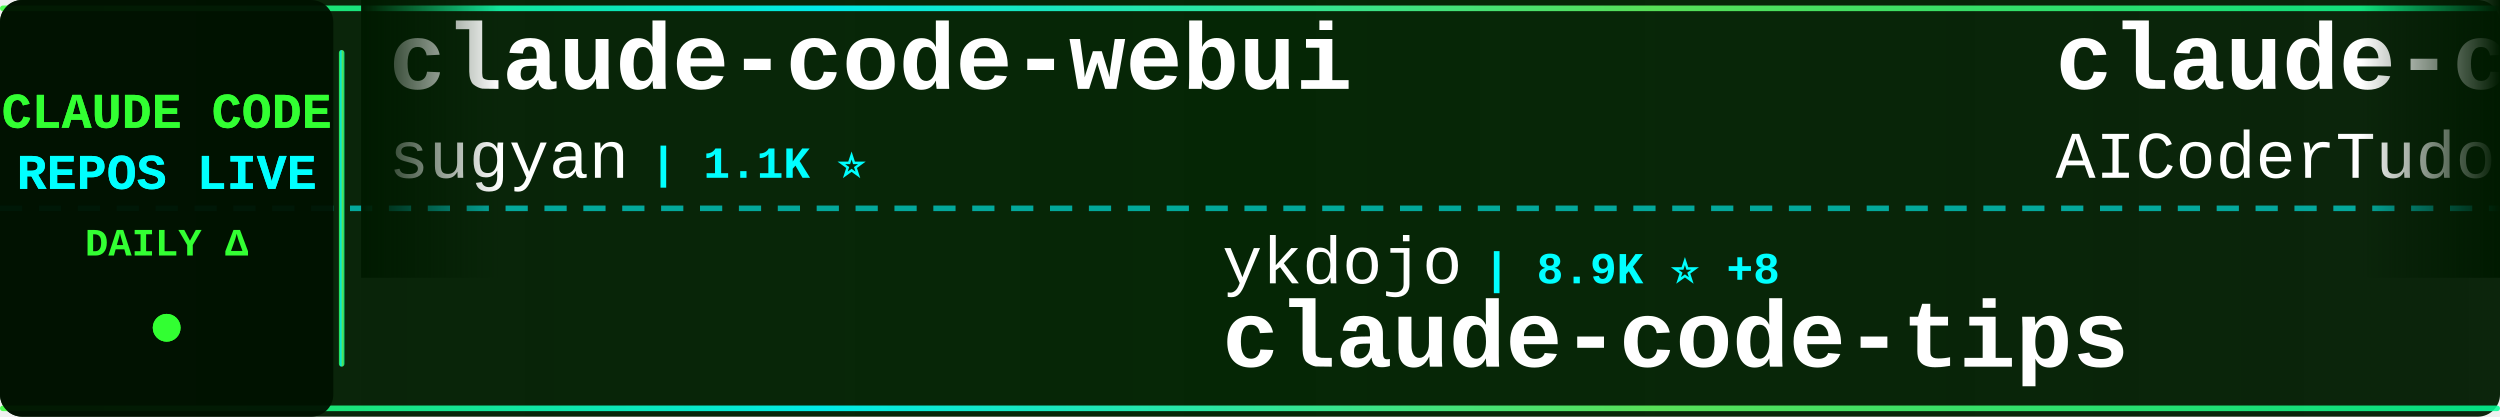
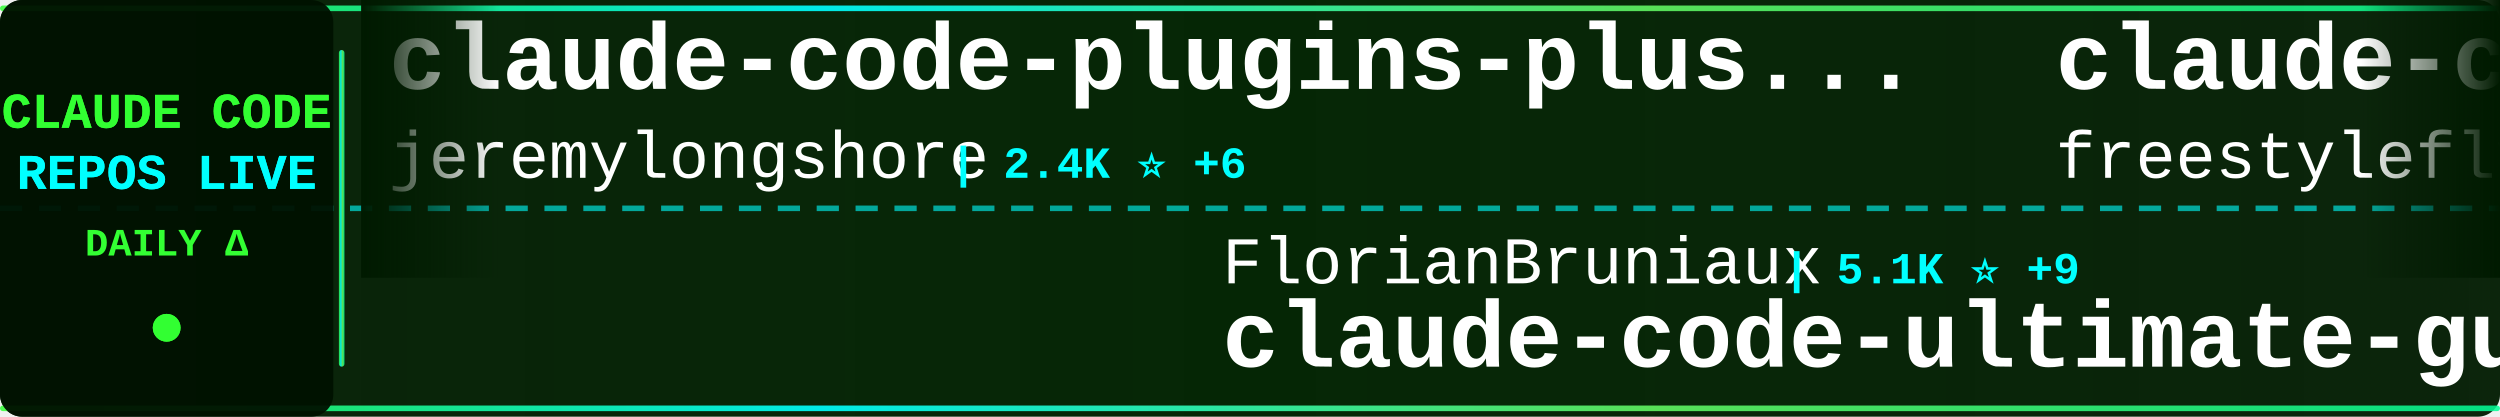
<svg xmlns="http://www.w3.org/2000/svg" width="900" height="150">
  <defs>
    <linearGradient id="tickerBg" x1="0%" y1="0%" x2="100%" y2="0%">
      <stop offset="0%" style="stop-color:#001a00;stop-opacity:0.95" />
      <stop offset="50%" style="stop-color:#002200;stop-opacity:0.98" />
      <stop offset="100%" style="stop-color:#001a00;stop-opacity:0.95" />
    </linearGradient>
    <linearGradient id="borderGrad" x1="0%" y1="0%" x2="100%" y2="0%">
      <stop offset="0%" style="stop-color:#33ff33;stop-opacity:0.85">
        <animate attributeName="stop-opacity" values="0.85;1;0.85" dur="2s" repeatCount="indefinite" />
      </stop>
      <stop offset="33%" style="stop-color:#00ffff;stop-opacity:0.9">
        <animate attributeName="stop-opacity" values="0.9;1;0.9" dur="2.2s" repeatCount="indefinite" />
      </stop>
      <stop offset="66%" style="stop-color:#66ff66;stop-opacity:0.85">
        <animate attributeName="stop-opacity" values="0.85;1;0.85" dur="1.8s" repeatCount="indefinite" />
      </stop>
      <stop offset="100%" style="stop-color:#00ff99;stop-opacity:0.85">
        <animate attributeName="stop-opacity" values="0.85;1;0.85" dur="2s" repeatCount="indefinite" />
      </stop>
    </linearGradient>
    <filter id="textGlow">
      <feGaussianBlur stdDeviation="0.1" result="coloredBlur" />
      <feMerge>
        <feMergeNode in="coloredBlur" />
        <feMergeNode in="SourceGraphic" />
      </feMerge>
    </filter>
    <filter id="metricGlow">
      <feGaussianBlur stdDeviation="0.2" result="coloredBlur" />
      <feMerge>
        <feMergeNode in="coloredBlur" />
        <feMergeNode in="SourceGraphic" />
      </feMerge>
    </filter>
    <linearGradient id="leftFade" x1="0%" y1="0%" x2="100%" y2="0%">
      <stop offset="0%" style="stop-color:#001a00;stop-opacity:1" />
      <stop offset="100%" style="stop-color:#001a00;stop-opacity:0" />
    </linearGradient>
    <linearGradient id="rightFade" x1="0%" y1="0%" x2="100%" y2="0%">
      <stop offset="0%" style="stop-color:#001a00;stop-opacity:0" />
      <stop offset="100%" style="stop-color:#001a00;stop-opacity:1" />
    </linearGradient>
  </defs>
  <rect width="900" height="150" fill="url(#tickerBg)" rx="8" />
  <rect x="0" y="2" width="900" height="2" fill="url(#borderGrad)" rx="1" />
  <rect x="0" y="146" width="900" height="2" fill="url(#borderGrad)" rx="1" />
  <line x1="0" y1="75" x2="900" y2="75" stroke="#00ffff" stroke-width="2" stroke-dasharray="8 6" opacity="0.6" />
  <rect x="0" y="0" width="120" height="150" fill="#001100" opacity="0.95" rx="8" />
  <text x="60" y="46" font-family="'Courier New', monospace" font-size="18" font-weight="bold" fill="#33ff33" text-anchor="middle" filter="url(#textGlow)">
    CLAUDE CODE
  </text>
  <text x="60" y="68" font-family="'Courier New', monospace" font-size="18" font-weight="bold" fill="#00ffff" text-anchor="middle" filter="url(#textGlow)">
    REPOS LIVE
  </text>
  <text x="60" y="92" font-family="'Courier New', monospace" font-size="14" font-weight="bold" fill="#33ff33" text-anchor="middle">
    DAILY Δ
  </text>
  <circle cx="60" cy="118" r="5" fill="#33ff33" filter="url(#metricGlow)">
    <animate attributeName="r" values="4;6;4" dur="1.5s" repeatCount="indefinite" />
    <animate attributeName="opacity" values="0.6;1;0.6" dur="1.5s" repeatCount="indefinite" />
  </circle>
  <rect x="122" y="18" width="2" height="114" fill="url(#borderGrad)" rx="1" />
  <clipPath id="tickerClip">
    <rect x="130" y="0" width="770" height="150" />
  </clipPath>
  <g clip-path="url(#tickerClip)">
    <g id="tickerItems">
      <animateTransform attributeName="transform" attributeType="XML" type="translate" from="0 0" to="-3000 0" dur="54s" repeatCount="indefinite" />
      <g transform="translate(0, 0)">
-         <text x="140" y="32" font-family="'Courier New', monospace" font-size="34" font-weight="bold" fill="#ffffff">claude-code-webui</text>
-         <text x="140" y="64" font-family="'Courier New', monospace" font-size="24" font-weight="normal" fill="#ffffff" opacity="1.0">sugyan</text>
-         <text x="234" y="64" font-family="'Courier New', monospace" font-size="16" font-weight="bold" fill="#00ffff"> | 1.1K ⭐</text>
+         <text x="140" y="32" font-family="'Courier New', monospace" font-size="34" font-weight="bold" fill="#ffffff">claude-code-plugins-plus...</text>
+         <text x="140" y="64" font-family="'Courier New', monospace" font-size="24" font-weight="normal" fill="#ffffff" opacity="1.0">jeremylongshore</text>
+         <text x="342" y="64" font-family="'Courier New', monospace" font-size="16" font-weight="bold" fill="#00ffff"> | 2.4K ⭐ +6</text>
      </g>
      <g transform="translate(300, 0)">
-         <text x="140" y="102" font-family="'Courier New', monospace" font-size="24" font-weight="normal" fill="#ffffff" opacity="1.0">ykdojo</text>
-         <text x="234" y="102" font-family="'Courier New', monospace" font-size="16" font-weight="bold" fill="#00ffff"> | 8.9K ⭐ +8</text>
-         <text x="140" y="132" font-family="'Courier New', monospace" font-size="34" font-weight="bold" fill="#ffffff">claude-code-tips</text>
+         <text x="140" y="102" font-family="'Courier New', monospace" font-size="24" font-weight="normal" fill="#ffffff" opacity="1.0">FlorianBruniaux</text>
+         <text x="342" y="102" font-family="'Courier New', monospace" font-size="16" font-weight="bold" fill="#00ffff"> | 5.1K ⭐ +9</text>
+         <text x="140" y="132" font-family="'Courier New', monospace" font-size="34" font-weight="bold" fill="#ffffff">claude-code-ultimate-gui...</text>
      </g>
      <g transform="translate(600, 0)">
+         <text x="140" y="32" font-family="'Courier New', monospace" font-size="34" font-weight="bold" fill="#ffffff">claude-code</text>
+         <text x="140" y="64" font-family="'Courier New', monospace" font-size="24" font-weight="normal" fill="#ffffff" opacity="1.0">freestylefly</text>
+         <text x="306" y="64" font-family="'Courier New', monospace" font-size="16" font-weight="bold" fill="#00ffff"> | 126 ⭐</text>
+       </g>
+       <g transform="translate(900, 0)">
+         <text x="140" y="102" font-family="'Courier New', monospace" font-size="24" font-weight="normal" fill="#ffffff" opacity="1.0">Windy3f3f3f3f</text>
+         <text x="318" y="102" font-family="'Courier New', monospace" font-size="16" font-weight="bold" fill="#00ffff"> | 1.4K ⭐ +2</text>
+         <text x="140" y="132" font-family="'Courier New', monospace" font-size="34" font-weight="bold" fill="#ffffff">claude-code-from-scratch</text>
+       </g>
+       <g transform="translate(1200, 0)">
+         <text x="140" y="32" font-family="'Courier New', monospace" font-size="34" font-weight="bold" fill="#ffffff">claude-code-video-toolki...</text>
+         <text x="140" y="64" font-family="'Courier New', monospace" font-size="24" font-weight="normal" fill="#ffffff" opacity="1.0">digitalsamba</text>
+         <text x="306" y="64" font-family="'Courier New', monospace" font-size="16" font-weight="bold" fill="#00ffff"> | 1.5K ⭐ +9</text>
+       </g>
+       <g transform="translate(1500, 0)">
+         <text x="140" y="102" font-family="'Courier New', monospace" font-size="24" font-weight="normal" fill="#ffffff" opacity="1.0">repowise-dev</text>
+         <text x="306" y="102" font-family="'Courier New', monospace" font-size="16" font-weight="bold" fill="#00ffff"> | 1.1K ⭐ +3</text>
+         <text x="140" y="132" font-family="'Courier New', monospace" font-size="34" font-weight="bold" fill="#ffffff">claude-code-prompts</text>
+       </g>
+       <g transform="translate(1800, 0)">
        <text x="140" y="32" font-family="'Courier New', monospace" font-size="34" font-weight="bold" fill="#ffffff">claude-code-tudou</text>
        <text x="140" y="64" font-family="'Courier New', monospace" font-size="24" font-weight="normal" fill="#ffffff" opacity="1.0">AICoderTudou</text>
        <text x="306" y="64" font-family="'Courier New', monospace" font-size="16" font-weight="bold" fill="#00ffff"> | 500 ⭐</text>
      </g>
-       <g transform="translate(900, 0)">
-         <text x="140" y="102" font-family="'Courier New', monospace" font-size="24" font-weight="normal" fill="#ffffff" opacity="1.0">anthropics</text>
-         <text x="282" y="102" font-family="'Courier New', monospace" font-size="16" font-weight="bold" fill="#00ffff"> | 5.3K ⭐ +9</text>
-         <text x="140" y="132" font-family="'Courier New', monospace" font-size="34" font-weight="bold" fill="#ffffff">claude-code-security-rev...</text>
-       </g>
-       <g transform="translate(1200, 0)">
-         <text x="140" y="32" font-family="'Courier New', monospace" font-size="34" font-weight="bold" fill="#ffffff">claude-code</text>
-         <text x="140" y="64" font-family="'Courier New', monospace" font-size="24" font-weight="normal" fill="#ffffff" opacity="1.0">claude-code-best</text>
-         <text x="354" y="64" font-family="'Courier New', monospace" font-size="16" font-weight="bold" fill="#00ffff"> | 20.2K ⭐ +25</text>
-       </g>
-       <g transform="translate(1500, 0)">
-         <text x="140" y="102" font-family="'Courier New', monospace" font-size="24" font-weight="normal" fill="#ffffff" opacity="1.0">Tinkeringg-Lab</text>
-         <text x="330" y="102" font-family="'Courier New', monospace" font-size="16" font-weight="bold" fill="#00ffff"> | 208 ⭐ +1</text>
-         <text x="140" y="132" font-family="'Courier New', monospace" font-size="34" font-weight="bold" fill="#ffffff">claude-code</text>
-       </g>
-       <g transform="translate(1800, 0)">
-         <text x="140" y="32" font-family="'Courier New', monospace" font-size="34" font-weight="bold" fill="#ffffff">claude-code-source-code</text>
-         <text x="140" y="64" font-family="'Courier New', monospace" font-size="24" font-weight="normal" fill="#ffffff" opacity="1.0">777genius</text>
-         <text x="270" y="64" font-family="'Courier New', monospace" font-size="16" font-weight="bold" fill="#00ffff"> | 915 ⭐</text>
-       </g>
      <g transform="translate(2100, 0)">
-         <text x="140" y="102" font-family="'Courier New', monospace" font-size="24" font-weight="normal" fill="#ffffff" opacity="1.0">nicedreamzapp</text>
-         <text x="318" y="102" font-family="'Courier New', monospace" font-size="16" font-weight="bold" fill="#00ffff"> | 2.8K ⭐ +2</text>
-         <text x="140" y="132" font-family="'Courier New', monospace" font-size="34" font-weight="bold" fill="#ffffff">claude-code-local</text>
+         <text x="140" y="102" font-family="'Courier New', monospace" font-size="24" font-weight="normal" fill="#ffffff" opacity="1.0">feiskyer</text>
+         <text x="258" y="102" font-family="'Courier New', monospace" font-size="16" font-weight="bold" fill="#00ffff"> | 1.6K ⭐ +2</text>
+         <text x="140" y="132" font-family="'Courier New', monospace" font-size="34" font-weight="bold" fill="#ffffff">claude-code-settings</text>
      </g>
      <g transform="translate(2400, 0)">
-         <text x="140" y="32" font-family="'Courier New', monospace" font-size="34" font-weight="bold" fill="#ffffff">Claude-Code</text>
-         <text x="140" y="64" font-family="'Courier New', monospace" font-size="24" font-weight="normal" fill="#ffffff" opacity="1.0">pengchengneo</text>
-         <text x="306" y="64" font-family="'Courier New', monospace" font-size="16" font-weight="bold" fill="#00ffff"> | 1.5K ⭐ +4</text>
+         <text x="140" y="32" font-family="'Courier New', monospace" font-size="34" font-weight="bold" fill="#ffffff">claude-code-cheat-sheet</text>
+         <text x="140" y="64" font-family="'Courier New', monospace" font-size="24" font-weight="normal" fill="#ffffff" opacity="1.0">Njengah</text>
+         <text x="246" y="64" font-family="'Courier New', monospace" font-size="16" font-weight="bold" fill="#00ffff"> | 1.8K ⭐ +7</text>
      </g>
      <g transform="translate(2700, 0)">
-         <text x="140" y="102" font-family="'Courier New', monospace" font-size="24" font-weight="normal" fill="#ffffff" opacity="1.0">Yuyz0112</text>
-         <text x="258" y="102" font-family="'Courier New', monospace" font-size="16" font-weight="bold" fill="#00ffff"> | 2.4K ⭐ +1</text>
-         <text x="140" y="132" font-family="'Courier New', monospace" font-size="34" font-weight="bold" fill="#ffffff">claude-code-reverse</text>
+         <text x="140" y="102" font-family="'Courier New', monospace" font-size="24" font-weight="normal" fill="#ffffff" opacity="1.0">jqueryscript</text>
+         <text x="306" y="102" font-family="'Courier New', monospace" font-size="16" font-weight="bold" fill="#00ffff"> | 429 ⭐ +2</text>
+         <text x="140" y="132" font-family="'Courier New', monospace" font-size="34" font-weight="bold" fill="#ffffff">awesome-claude-code</text>
      </g>
      <g transform="translate(3000, 0)">
-         <text x="140" y="32" font-family="'Courier New', monospace" font-size="34" font-weight="bold" fill="#ffffff">claude-code-webui</text>
-         <text x="140" y="64" font-family="'Courier New', monospace" font-size="24" font-weight="normal" fill="#ffffff" opacity="1.0">sugyan</text>
-         <text x="234" y="64" font-family="'Courier New', monospace" font-size="16" font-weight="bold" fill="#00ffff"> | 1.1K ⭐</text>
+         <text x="140" y="32" font-family="'Courier New', monospace" font-size="34" font-weight="bold" fill="#ffffff">claude-code-plugins-plus...</text>
+         <text x="140" y="64" font-family="'Courier New', monospace" font-size="24" font-weight="normal" fill="#ffffff" opacity="1.0">jeremylongshore</text>
+         <text x="342" y="64" font-family="'Courier New', monospace" font-size="16" font-weight="bold" fill="#00ffff"> | 2.4K ⭐ +6</text>
      </g>
      <g transform="translate(3300, 0)">
-         <text x="140" y="102" font-family="'Courier New', monospace" font-size="24" font-weight="normal" fill="#ffffff" opacity="1.0">ykdojo</text>
-         <text x="234" y="102" font-family="'Courier New', monospace" font-size="16" font-weight="bold" fill="#00ffff"> | 8.9K ⭐ +8</text>
-         <text x="140" y="132" font-family="'Courier New', monospace" font-size="34" font-weight="bold" fill="#ffffff">claude-code-tips</text>
+         <text x="140" y="102" font-family="'Courier New', monospace" font-size="24" font-weight="normal" fill="#ffffff" opacity="1.0">FlorianBruniaux</text>
+         <text x="342" y="102" font-family="'Courier New', monospace" font-size="16" font-weight="bold" fill="#00ffff"> | 5.1K ⭐ +9</text>
+         <text x="140" y="132" font-family="'Courier New', monospace" font-size="34" font-weight="bold" fill="#ffffff">claude-code-ultimate-gui...</text>
      </g>
      <g transform="translate(3600, 0)">
-         <text x="140" y="32" font-family="'Courier New', monospace" font-size="34" font-weight="bold" fill="#ffffff">claude-code-tudou</text>
-         <text x="140" y="64" font-family="'Courier New', monospace" font-size="24" font-weight="normal" fill="#ffffff" opacity="1.0">AICoderTudou</text>
-         <text x="306" y="64" font-family="'Courier New', monospace" font-size="16" font-weight="bold" fill="#00ffff"> | 500 ⭐</text>
+         <text x="140" y="32" font-family="'Courier New', monospace" font-size="34" font-weight="bold" fill="#ffffff">claude-code</text>
+         <text x="140" y="64" font-family="'Courier New', monospace" font-size="24" font-weight="normal" fill="#ffffff" opacity="1.0">freestylefly</text>
+         <text x="306" y="64" font-family="'Courier New', monospace" font-size="16" font-weight="bold" fill="#00ffff"> | 126 ⭐</text>
      </g>
      <g transform="translate(3900, 0)">
-         <text x="140" y="102" font-family="'Courier New', monospace" font-size="24" font-weight="normal" fill="#ffffff" opacity="1.0">anthropics</text>
-         <text x="282" y="102" font-family="'Courier New', monospace" font-size="16" font-weight="bold" fill="#00ffff"> | 5.3K ⭐ +9</text>
-         <text x="140" y="132" font-family="'Courier New', monospace" font-size="34" font-weight="bold" fill="#ffffff">claude-code-security-rev...</text>
+         <text x="140" y="102" font-family="'Courier New', monospace" font-size="24" font-weight="normal" fill="#ffffff" opacity="1.0">Windy3f3f3f3f</text>
+         <text x="318" y="102" font-family="'Courier New', monospace" font-size="16" font-weight="bold" fill="#00ffff"> | 1.4K ⭐ +2</text>
+         <text x="140" y="132" font-family="'Courier New', monospace" font-size="34" font-weight="bold" fill="#ffffff">claude-code-from-scratch</text>
      </g>
    </g>
  </g>
  <rect x="130" y="0" width="50" height="100" fill="url(#leftFade)" />
  <rect x="850" y="0" width="50" height="100" fill="url(#rightFade)" />
</svg>
